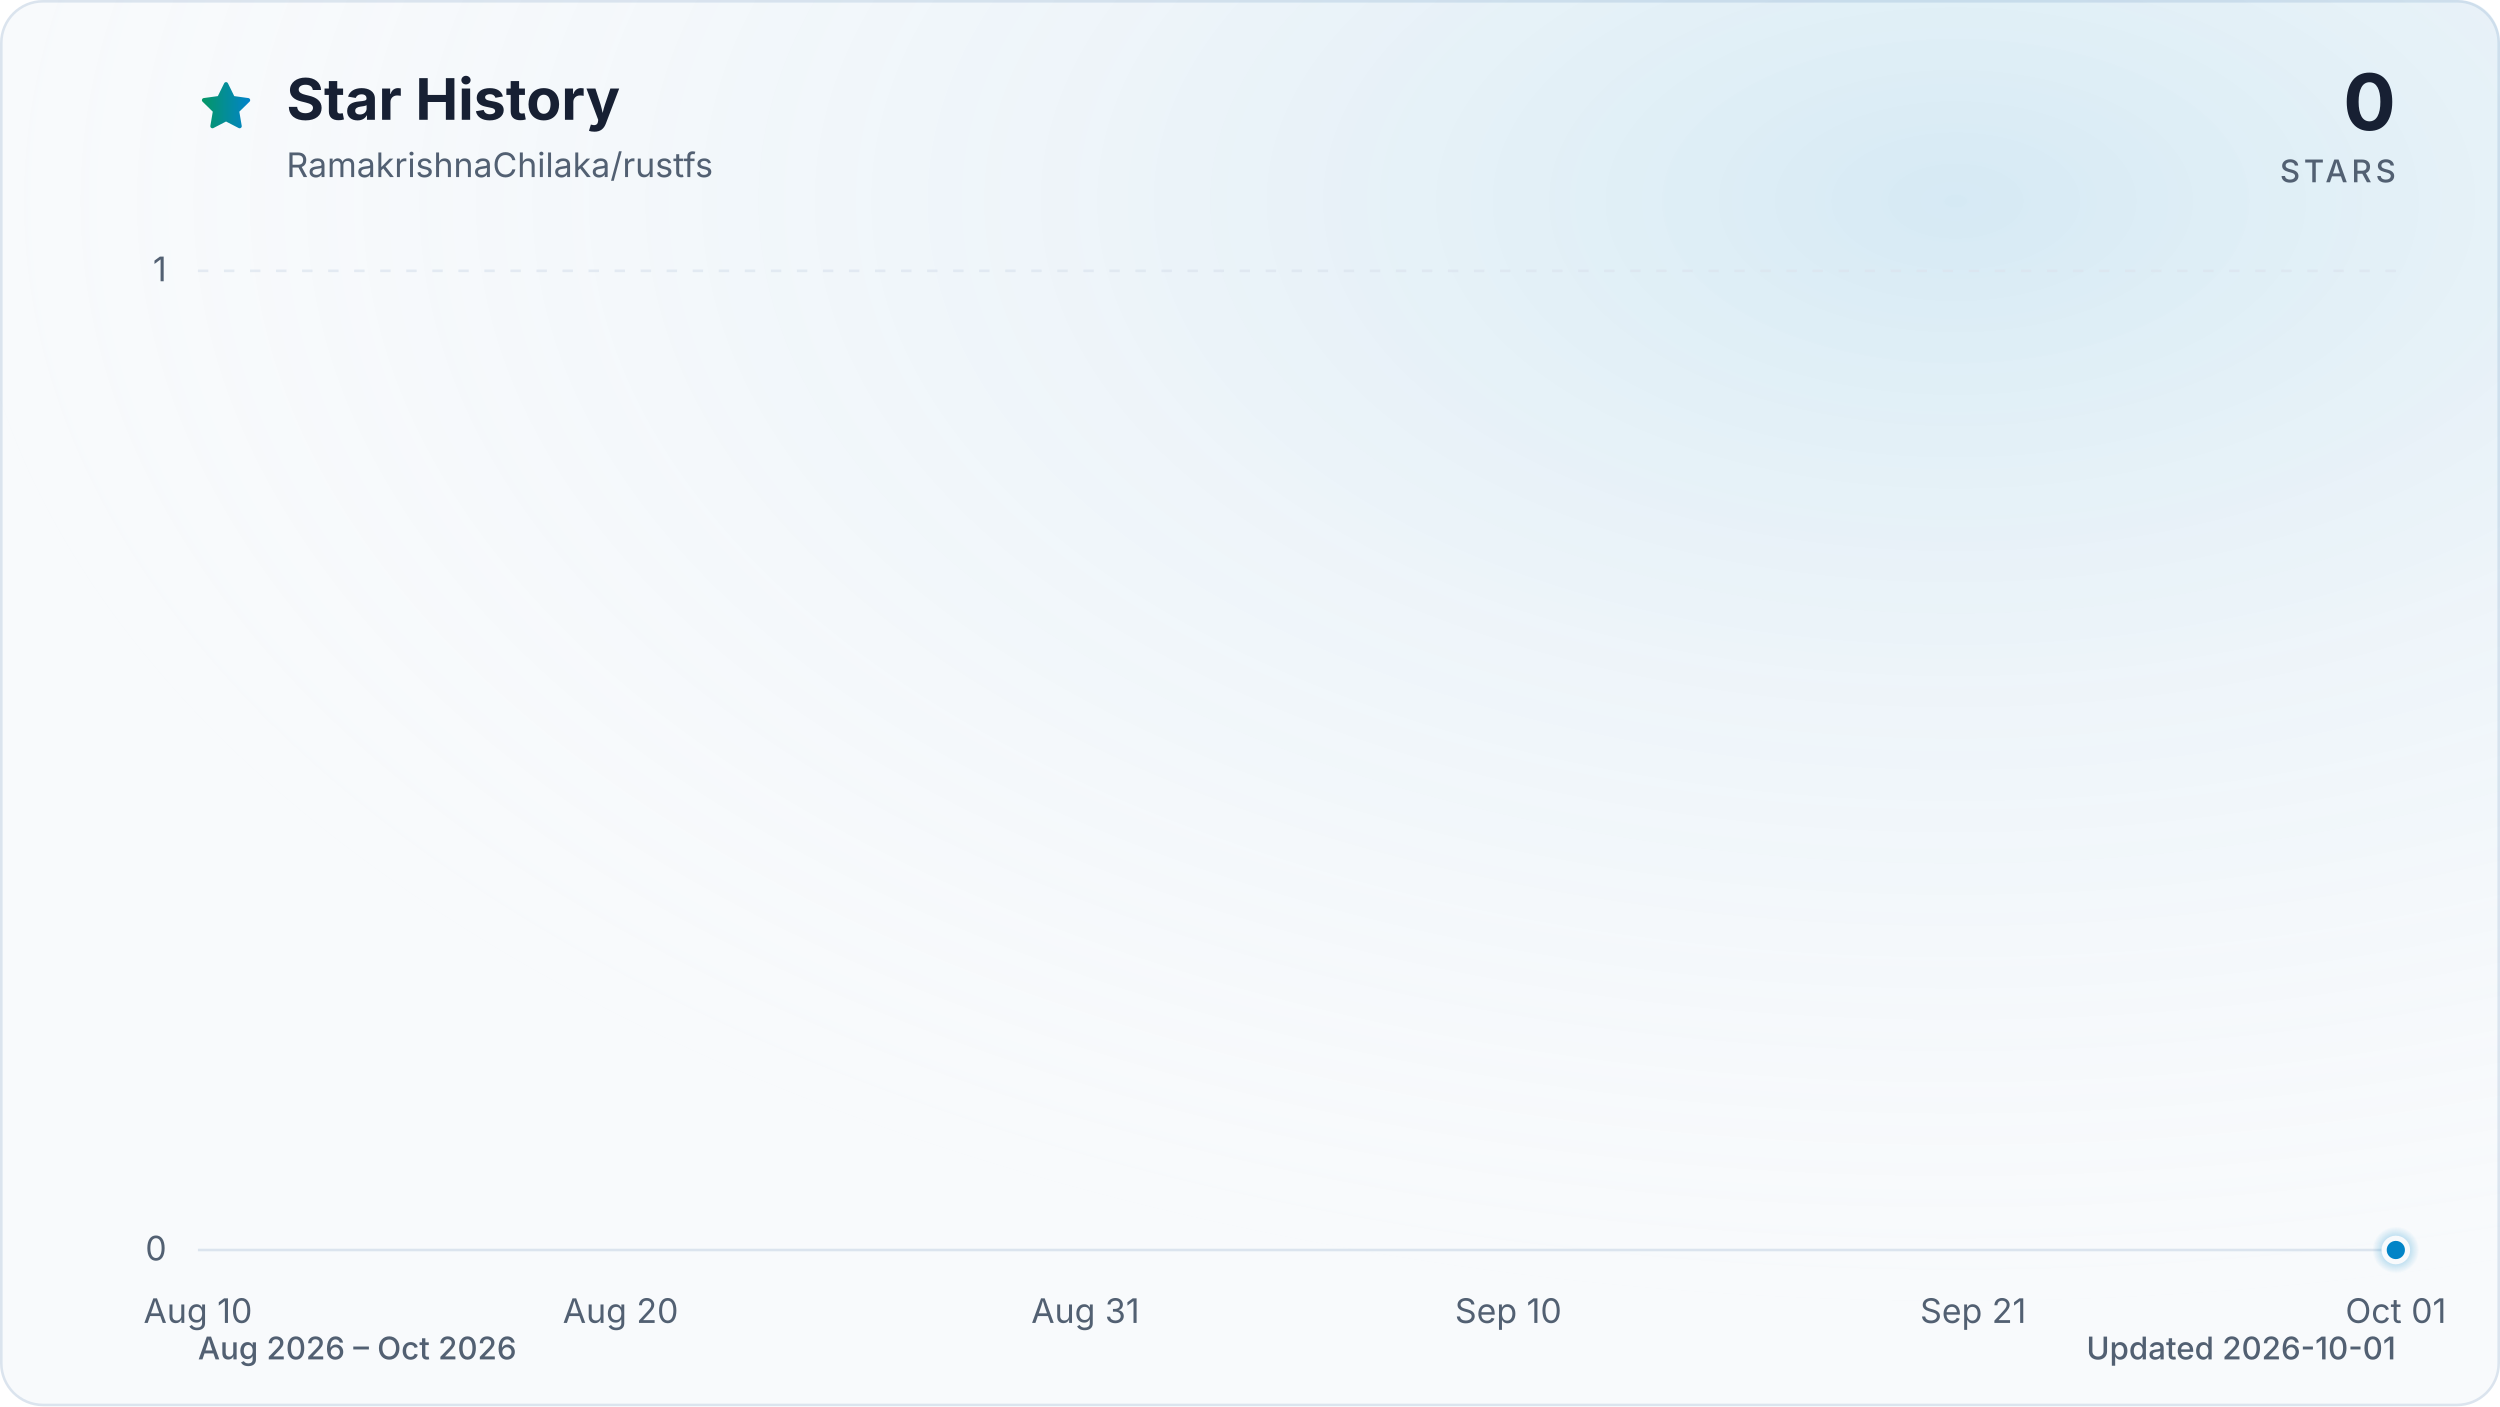
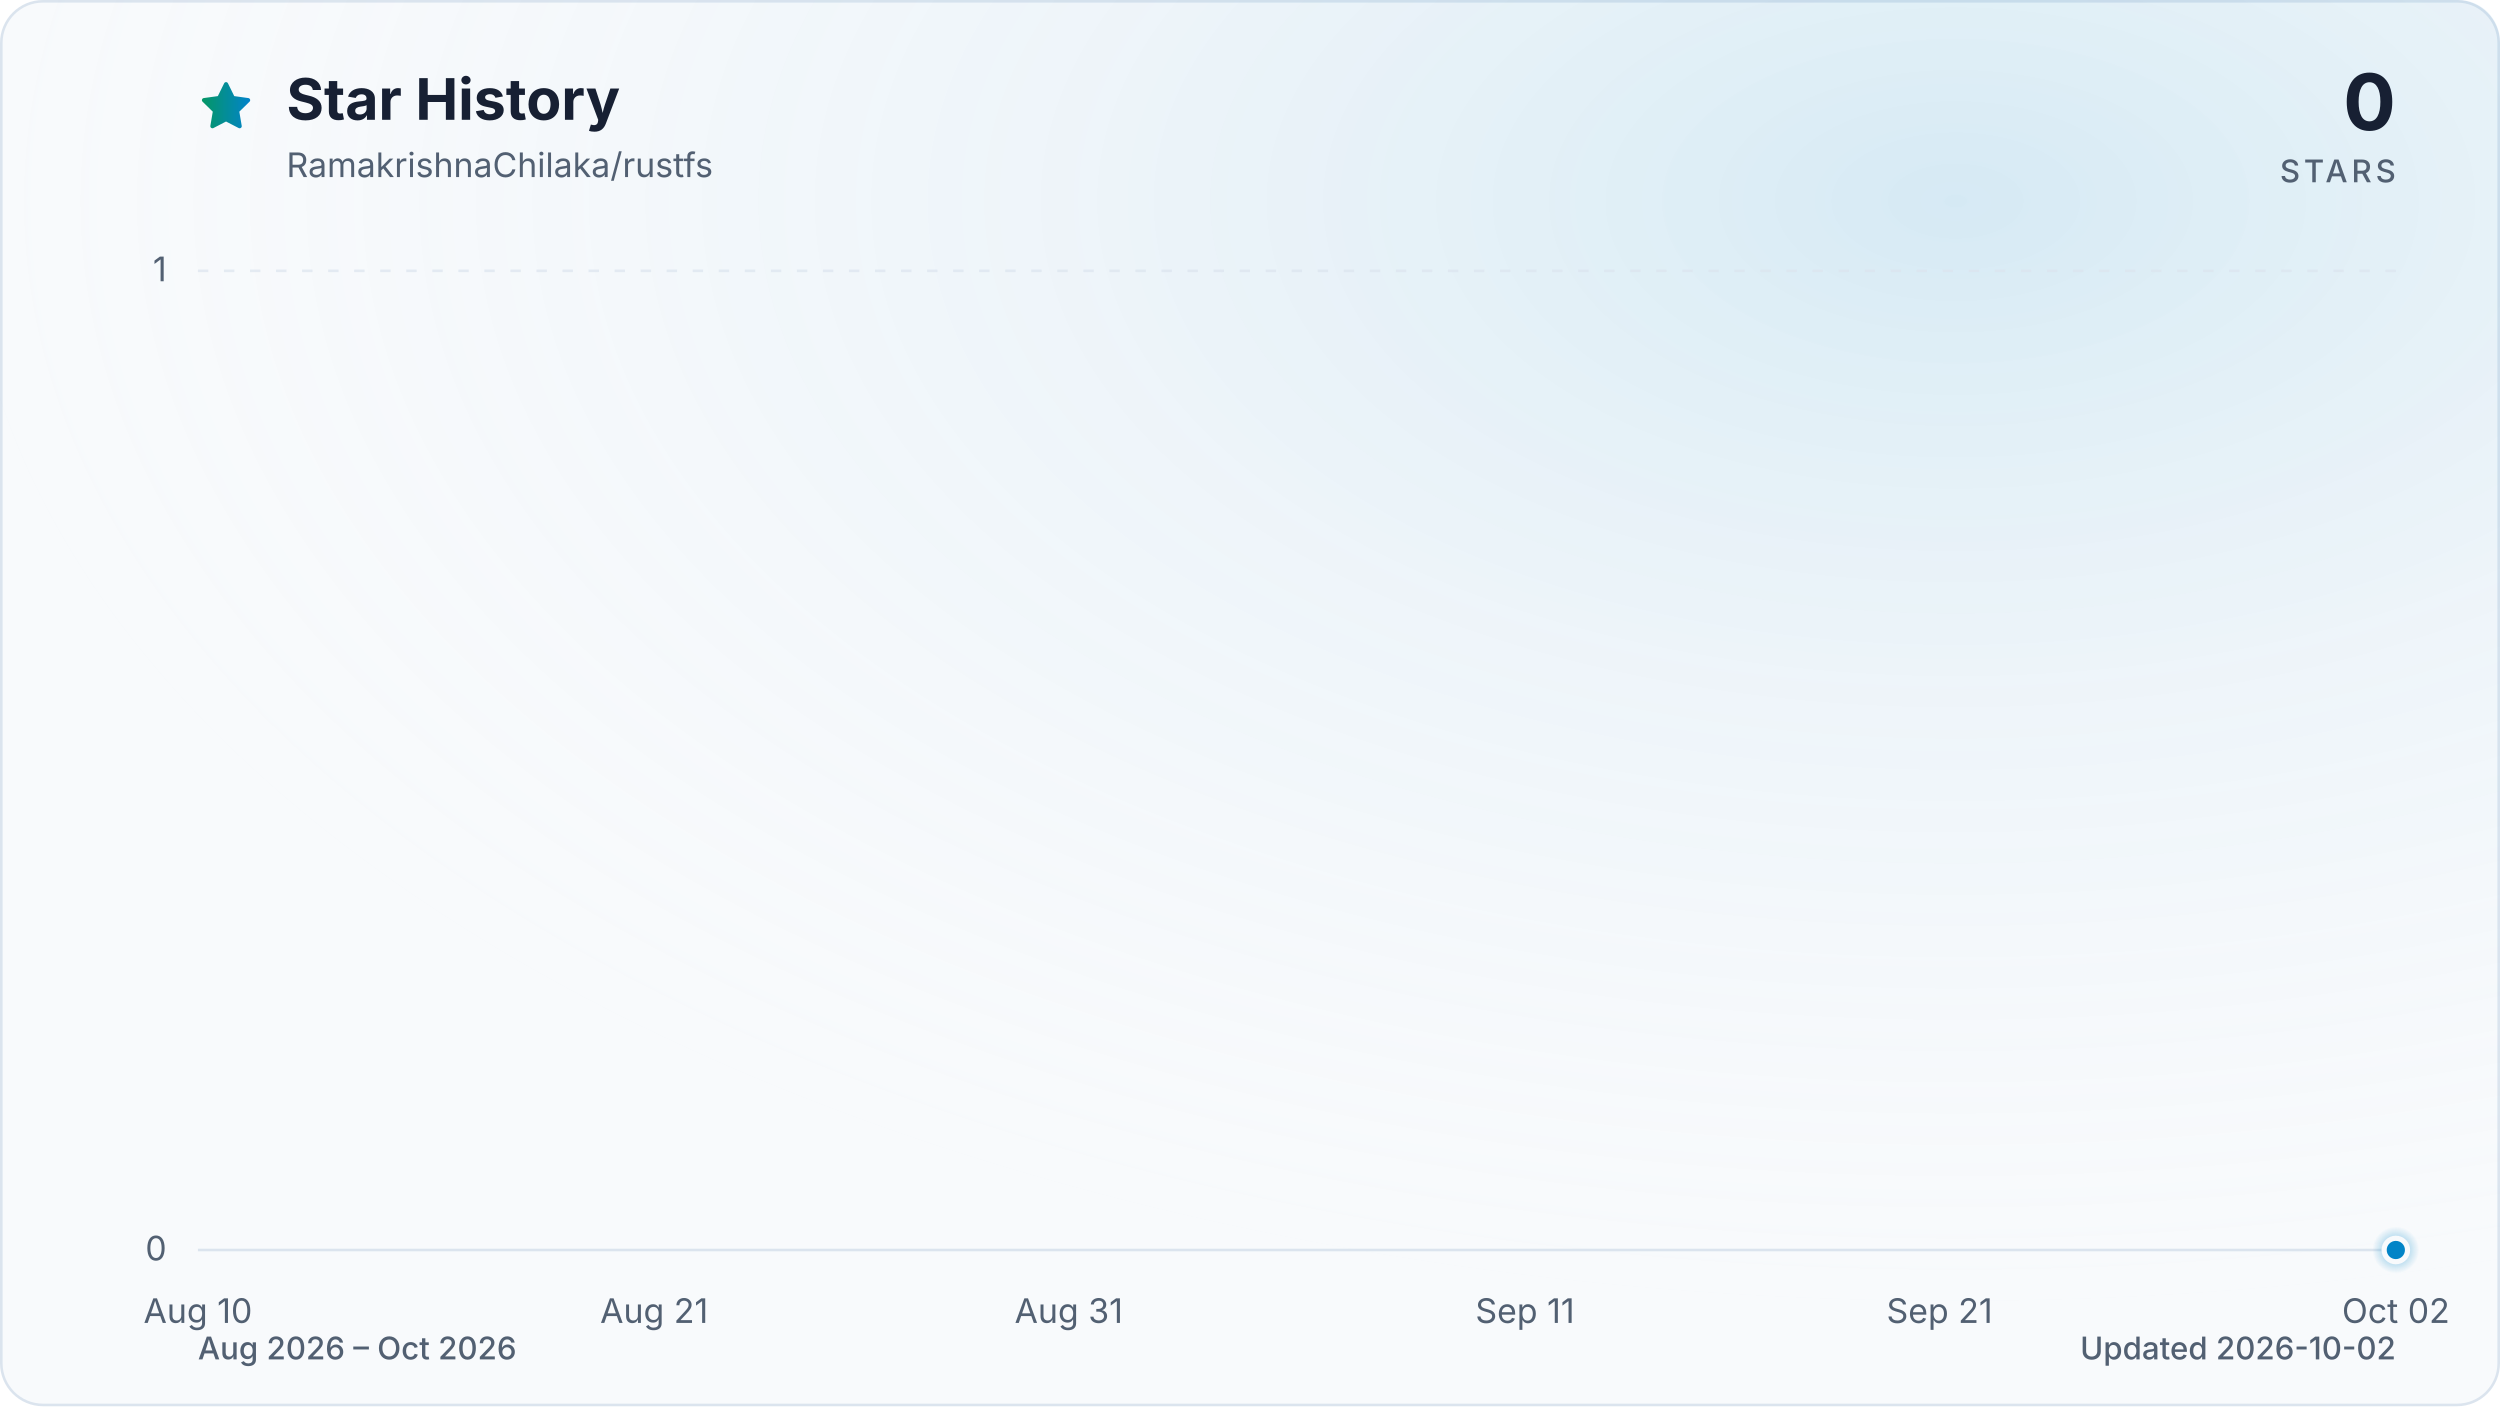
<svg xmlns="http://www.w3.org/2000/svg" viewBox="0 0 960 540" role="img" aria-labelledby="title description" data-style="gradient" data-variant="glow" data-animated="true">
  <defs>
    <linearGradient id="trend" x1="0" y1="0" x2="1" y2="0">
      <stop offset="0%" stop-color="#059669" />
      <stop offset="100%" stop-color="#0284c7" />
    </linearGradient>
    <linearGradient id="area" x1="0" y1="0" x2="0" y2="1">
      <stop offset="0%" stop-color="#059669" stop-opacity="0.30" />
      <stop offset="55%" stop-color="#0284c7" stop-opacity="0.10" />
      <stop offset="100%" stop-color="#0284c7" stop-opacity="0.01" />
    </linearGradient>
    <radialGradient id="marker-halo" cx="50%" cy="50%" r="50%">
      <stop offset="0%" stop-color="#0284c7" stop-opacity="0.55" />
      <stop offset="100%" stop-color="#0284c7" stop-opacity="0" />
    </radialGradient>
    <radialGradient id="surface-glow" cx="78%" cy="14%" r="80%">
      <stop offset="0%" stop-color="#0284c7" stop-opacity="0.14" />
      <stop offset="100%" stop-color="#f8fafc" stop-opacity="0" />
    </radialGradient>
    <filter id="trend-glow" x="-20%" y="-20%" width="140%" height="140%">
      <feGaussianBlur stdDeviation="7" />
    </filter>
  </defs>
  <style>
.trend-enter{transform-box:fill-box;transform-origin:center;animation:trend-enter 520ms cubic-bezier(0.16,1,0.3,1)}
.marker-enter{transform-box:fill-box;transform-origin:center;animation:marker-enter 320ms cubic-bezier(0.16,1,0.3,1) 200ms both}
.marker-pulse{transform-box:fill-box;transform-origin:center;animation:marker-pulse 2.6s ease-out infinite}
@keyframes trend-enter{from{opacity:.35;transform:translateY(10px)}to{opacity:1;transform:translateY(0)}}
@keyframes marker-enter{from{opacity:0;transform:scale(.4)}to{opacity:1;transform:scale(1)}}
@keyframes marker-pulse{0%{opacity:.5;transform:scale(.7)}70%,100%{opacity:0;transform:scale(2.1)}}
@media (prefers-reduced-motion:reduce){.trend-enter,.marker-enter,.marker-pulse{animation:none!important}}
@media (prefers-reduced-motion:reduce){.marker-pulse{opacity:0}}
</style>
  <rect x="0.5" y="0.5" width="959" height="539" fill="#f8fafc" stroke="#dbe4ee" stroke-width="1" rx="16" />
  <rect width="960" height="540" fill="url(#surface-glow)" rx="16" />
  <path d="M12 2.6l2.9 5.9 6.5.9-4.7 4.6 1.1 6.5-5.8-3-5.8 3 1.1-6.5-4.7-4.6 6.5-.9L12 2.6Z" transform="translate(76 30) scale(.9)" fill="url(#trend)" stroke="url(#trend)" stroke-width="1.8" stroke-linejoin="round" aria-hidden="true" />
  <text x="110" y="46" fill="#172033" font-family="ui-sans-serif, system-ui, -apple-system, BlinkMacSystemFont, 'Segoe UI', sans-serif" font-size="22" font-weight="700">Star History</text>
  <text x="110" y="68" fill="#526072" font-family="ui-sans-serif, system-ui, -apple-system, BlinkMacSystemFont, 'Segoe UI', sans-serif" font-size="13">RamakrishnaChilaka/rustfs</text>
  <text x="920" y="50" fill="#172033" font-family="ui-sans-serif, system-ui, -apple-system, BlinkMacSystemFont, 'Segoe UI', sans-serif" font-size="30" font-weight="700" text-anchor="end">0</text>
  <text x="920" y="70" fill="#526072" font-family="ui-sans-serif, system-ui, -apple-system, BlinkMacSystemFont, 'Segoe UI', sans-serif" font-size="12" font-weight="500" letter-spacing="1.5" text-anchor="end">STARS</text>
  <line x1="76" y1="480.0" x2="920" y2="480.0" stroke="#dbe4ee" stroke-width="1" stroke-dasharray="0" opacity="1" />
  <text x="64" y="484.0" fill="#526072" font-family="ui-sans-serif, system-ui, -apple-system, BlinkMacSystemFont, 'Segoe UI', sans-serif" font-size="13" text-anchor="end">0</text>
  <line x1="76" y1="104.0" x2="920" y2="104.0" stroke="#dbe4ee" stroke-width="1" stroke-dasharray="4 6" opacity="0.7" />
  <text x="64" y="108.0" fill="#526072" font-family="ui-sans-serif, system-ui, -apple-system, BlinkMacSystemFont, 'Segoe UI', sans-serif" font-size="13" text-anchor="end">1</text>
  <text x="76.0" y="508" fill="#526072" font-family="ui-sans-serif, system-ui, -apple-system, BlinkMacSystemFont, 'Segoe UI', sans-serif" font-size="13" text-anchor="middle">Aug 10</text>
-   <text x="238.3" y="508" fill="#526072" font-family="ui-sans-serif, system-ui, -apple-system, BlinkMacSystemFont, 'Segoe UI', sans-serif" font-size="13" text-anchor="middle">Aug 20</text>
-   <text x="416.8" y="508" fill="#526072" font-family="ui-sans-serif, system-ui, -apple-system, BlinkMacSystemFont, 'Segoe UI', sans-serif" font-size="13" text-anchor="middle">Aug 31</text>
-   <text x="579.2" y="508" fill="#526072" font-family="ui-sans-serif, system-ui, -apple-system, BlinkMacSystemFont, 'Segoe UI', sans-serif" font-size="13" text-anchor="middle">Sep 10</text>
-   <text x="757.7" y="508" fill="#526072" font-family="ui-sans-serif, system-ui, -apple-system, BlinkMacSystemFont, 'Segoe UI', sans-serif" font-size="13" text-anchor="middle">Sep 21</text>
-   <text x="920.0" y="508" fill="#526072" font-family="ui-sans-serif, system-ui, -apple-system, BlinkMacSystemFont, 'Segoe UI', sans-serif" font-size="13" text-anchor="middle">Oct 01</text>
+   <text x="251.2" y="508" fill="#526072" font-family="ui-sans-serif, system-ui, -apple-system, BlinkMacSystemFont, 'Segoe UI', sans-serif" font-size="13" text-anchor="middle">Aug 21</text>
+   <text x="410.4" y="508" fill="#526072" font-family="ui-sans-serif, system-ui, -apple-system, BlinkMacSystemFont, 'Segoe UI', sans-serif" font-size="13" text-anchor="middle">Aug 31</text>
+   <text x="585.6" y="508" fill="#526072" font-family="ui-sans-serif, system-ui, -apple-system, BlinkMacSystemFont, 'Segoe UI', sans-serif" font-size="13" text-anchor="middle">Sep 11</text>
+   <text x="744.8" y="508" fill="#526072" font-family="ui-sans-serif, system-ui, -apple-system, BlinkMacSystemFont, 'Segoe UI', sans-serif" font-size="13" text-anchor="middle">Sep 21</text>
+   <text x="920.0" y="508" fill="#526072" font-family="ui-sans-serif, system-ui, -apple-system, BlinkMacSystemFont, 'Segoe UI', sans-serif" font-size="13" text-anchor="middle">Oct 02</text>
  <g class="trend-enter">
-     <path d="M 76.0 480.0 C 81.4 480.0, 86.8 480.0, 92.2 480.0 C 97.6 480.0, 103.1 480.0, 108.5 480.0 C 113.9 480.0, 119.3 480.0, 124.7 480.0 C 130.1 480.0, 135.5 480.0, 140.9 480.0 C 146.3 480.0, 151.7 480.0, 157.2 480.0 C 162.6 480.0, 168.0 480.0, 173.4 480.0 C 178.8 480.0, 184.2 480.0, 189.6 480.0 C 195.0 480.0, 200.4 480.0, 205.8 480.0 C 211.3 480.0, 216.7 480.0, 222.1 480.0 C 227.5 480.0, 232.9 480.0, 238.3 480.0 C 243.7 480.0, 249.1 480.0, 254.5 480.0 C 259.9 480.0, 265.4 480.0, 270.8 480.0 C 276.2 480.0, 281.6 480.0, 287.0 480.0 C 292.4 480.0, 297.8 480.0, 303.2 480.0 C 308.6 480.0, 314.1 480.0, 319.5 480.0 C 324.9 480.0, 330.3 480.0, 335.7 480.0 C 341.1 480.0, 346.5 480.0, 351.9 480.0 C 357.3 480.0, 362.7 480.0, 368.2 480.0 C 373.6 480.0, 379.0 480.0, 384.4 480.0 C 389.8 480.0, 395.2 480.0, 400.6 480.0 C 406.0 480.0, 411.4 480.0, 416.8 480.0 C 422.3 480.0, 427.7 480.0, 433.1 480.0 C 438.5 480.0, 443.9 480.0, 449.3 480.0 C 454.7 480.0, 460.1 480.0, 465.5 480.0 C 470.9 480.0, 476.4 480.0, 481.8 480.0 C 487.2 480.0, 492.6 480.0, 498.0 480.0 C 503.4 480.0, 508.8 480.0, 514.2 480.0 C 519.6 480.0, 525.1 480.0, 530.5 480.0 C 535.9 480.0, 541.3 480.0, 546.7 480.0 C 552.1 480.0, 557.5 480.0, 562.9 480.0 C 568.3 480.0, 573.7 480.0, 579.2 480.0 C 584.6 480.0, 590.0 480.0, 595.4 480.0 C 600.8 480.0, 606.2 480.0, 611.6 480.0 C 617.0 480.0, 622.4 480.0, 627.8 480.0 C 633.3 480.0, 638.7 480.0, 644.1 480.0 C 649.5 480.0, 654.9 480.0, 660.3 480.0 C 665.7 480.0, 671.1 480.0, 676.5 480.0 C 681.9 480.0, 687.4 480.0, 692.8 480.0 C 698.2 480.0, 703.6 480.0, 709.0 480.0 C 714.4 480.0, 719.8 480.0, 725.2 480.0 C 730.6 480.0, 736.1 480.0, 741.5 480.0 C 746.9 480.0, 752.3 480.0, 757.7 480.0 C 763.1 480.0, 768.5 480.0, 773.9 480.0 C 779.3 480.0, 784.7 480.0, 790.2 480.0 C 795.6 480.0, 801.0 480.0, 806.4 480.0 C 811.8 480.0, 817.2 480.0, 822.6 480.0 C 828.0 480.0, 833.4 480.0, 838.8 480.0 C 844.3 480.0, 849.7 480.0, 855.1 480.0 C 860.5 480.0, 865.9 480.0, 871.3 480.0 C 876.7 480.0, 882.1 480.0, 887.5 480.0 C 892.9 480.0, 898.4 480.0, 903.8 480.0 C 909.2 480.0, 914.6 480.0, 920.0 480.0 L 920.0 480.0 L 76.0 480.0 Z" fill="url(#area)" />
-     <path d="M 76.0 480.0 C 81.4 480.0, 86.8 480.0, 92.2 480.0 C 97.6 480.0, 103.1 480.0, 108.5 480.0 C 113.9 480.0, 119.3 480.0, 124.7 480.0 C 130.1 480.0, 135.5 480.0, 140.9 480.0 C 146.3 480.0, 151.7 480.0, 157.2 480.0 C 162.6 480.0, 168.0 480.0, 173.4 480.0 C 178.8 480.0, 184.2 480.0, 189.6 480.0 C 195.0 480.0, 200.4 480.0, 205.8 480.0 C 211.3 480.0, 216.7 480.0, 222.1 480.0 C 227.5 480.0, 232.9 480.0, 238.3 480.0 C 243.7 480.0, 249.1 480.0, 254.5 480.0 C 259.9 480.0, 265.4 480.0, 270.8 480.0 C 276.2 480.0, 281.6 480.0, 287.0 480.0 C 292.4 480.0, 297.8 480.0, 303.2 480.0 C 308.6 480.0, 314.1 480.0, 319.5 480.0 C 324.9 480.0, 330.3 480.0, 335.7 480.0 C 341.1 480.0, 346.5 480.0, 351.9 480.0 C 357.3 480.0, 362.7 480.0, 368.2 480.0 C 373.6 480.0, 379.0 480.0, 384.4 480.0 C 389.8 480.0, 395.2 480.0, 400.6 480.0 C 406.0 480.0, 411.4 480.0, 416.8 480.0 C 422.3 480.0, 427.7 480.0, 433.1 480.0 C 438.5 480.0, 443.9 480.0, 449.3 480.0 C 454.7 480.0, 460.1 480.0, 465.5 480.0 C 470.9 480.0, 476.4 480.0, 481.8 480.0 C 487.2 480.0, 492.6 480.0, 498.0 480.0 C 503.4 480.0, 508.8 480.0, 514.2 480.0 C 519.6 480.0, 525.1 480.0, 530.5 480.0 C 535.9 480.0, 541.3 480.0, 546.7 480.0 C 552.1 480.0, 557.5 480.0, 562.9 480.0 C 568.3 480.0, 573.7 480.0, 579.2 480.0 C 584.6 480.0, 590.0 480.0, 595.4 480.0 C 600.8 480.0, 606.2 480.0, 611.6 480.0 C 617.0 480.0, 622.4 480.0, 627.8 480.0 C 633.3 480.0, 638.7 480.0, 644.1 480.0 C 649.5 480.0, 654.9 480.0, 660.3 480.0 C 665.7 480.0, 671.1 480.0, 676.5 480.0 C 681.9 480.0, 687.4 480.0, 692.8 480.0 C 698.2 480.0, 703.6 480.0, 709.0 480.0 C 714.4 480.0, 719.8 480.0, 725.2 480.0 C 730.6 480.0, 736.1 480.0, 741.5 480.0 C 746.9 480.0, 752.3 480.0, 757.7 480.0 C 763.1 480.0, 768.5 480.0, 773.9 480.0 C 779.3 480.0, 784.7 480.0, 790.2 480.0 C 795.6 480.0, 801.0 480.0, 806.4 480.0 C 811.8 480.0, 817.2 480.0, 822.6 480.0 C 828.0 480.0, 833.4 480.0, 838.8 480.0 C 844.3 480.0, 849.7 480.0, 855.1 480.0 C 860.5 480.0, 865.9 480.0, 871.3 480.0 C 876.7 480.0, 882.1 480.0, 887.5 480.0 C 892.9 480.0, 898.4 480.0, 903.8 480.0 C 909.2 480.0, 914.6 480.0, 920.0 480.0" fill="none" stroke="url(#trend)" stroke-width="12" stroke-linecap="round" stroke-linejoin="round" opacity="0.16" filter="url(#trend-glow)" />
-     <path d="M 76.0 480.0 C 81.4 480.0, 86.8 480.0, 92.2 480.0 C 97.6 480.0, 103.1 480.0, 108.5 480.0 C 113.9 480.0, 119.3 480.0, 124.7 480.0 C 130.1 480.0, 135.5 480.0, 140.9 480.0 C 146.3 480.0, 151.7 480.0, 157.2 480.0 C 162.6 480.0, 168.0 480.0, 173.4 480.0 C 178.8 480.0, 184.2 480.0, 189.6 480.0 C 195.0 480.0, 200.4 480.0, 205.8 480.0 C 211.3 480.0, 216.7 480.0, 222.1 480.0 C 227.5 480.0, 232.9 480.0, 238.3 480.0 C 243.7 480.0, 249.1 480.0, 254.5 480.0 C 259.9 480.0, 265.4 480.0, 270.8 480.0 C 276.2 480.0, 281.6 480.0, 287.0 480.0 C 292.4 480.0, 297.8 480.0, 303.2 480.0 C 308.6 480.0, 314.1 480.0, 319.5 480.0 C 324.9 480.0, 330.3 480.0, 335.7 480.0 C 341.1 480.0, 346.5 480.0, 351.9 480.0 C 357.3 480.0, 362.7 480.0, 368.2 480.0 C 373.6 480.0, 379.0 480.0, 384.4 480.0 C 389.8 480.0, 395.2 480.0, 400.6 480.0 C 406.0 480.0, 411.4 480.0, 416.8 480.0 C 422.3 480.0, 427.7 480.0, 433.1 480.0 C 438.5 480.0, 443.9 480.0, 449.3 480.0 C 454.7 480.0, 460.1 480.0, 465.5 480.0 C 470.9 480.0, 476.4 480.0, 481.8 480.0 C 487.2 480.0, 492.6 480.0, 498.0 480.0 C 503.4 480.0, 508.8 480.0, 514.2 480.0 C 519.6 480.0, 525.1 480.0, 530.5 480.0 C 535.9 480.0, 541.3 480.0, 546.7 480.0 C 552.1 480.0, 557.5 480.0, 562.9 480.0 C 568.3 480.0, 573.7 480.0, 579.2 480.0 C 584.6 480.0, 590.0 480.0, 595.4 480.0 C 600.8 480.0, 606.2 480.0, 611.6 480.0 C 617.0 480.0, 622.4 480.0, 627.8 480.0 C 633.3 480.0, 638.7 480.0, 644.1 480.0 C 649.5 480.0, 654.9 480.0, 660.3 480.0 C 665.7 480.0, 671.1 480.0, 676.5 480.0 C 681.9 480.0, 687.4 480.0, 692.8 480.0 C 698.2 480.0, 703.6 480.0, 709.0 480.0 C 714.4 480.0, 719.8 480.0, 725.2 480.0 C 730.6 480.0, 736.1 480.0, 741.5 480.0 C 746.9 480.0, 752.3 480.0, 757.7 480.0 C 763.1 480.0, 768.5 480.0, 773.9 480.0 C 779.3 480.0, 784.7 480.0, 790.2 480.0 C 795.6 480.0, 801.0 480.0, 806.4 480.0 C 811.8 480.0, 817.2 480.0, 822.6 480.0 C 828.0 480.0, 833.4 480.0, 838.8 480.0 C 844.3 480.0, 849.7 480.0, 855.1 480.0 C 860.5 480.0, 865.9 480.0, 871.3 480.0 C 876.7 480.0, 882.1 480.0, 887.5 480.0 C 892.9 480.0, 898.4 480.0, 903.8 480.0 C 909.2 480.0, 914.6 480.0, 920.0 480.0" fill="none" stroke="url(#trend)" stroke-width="3" stroke-linecap="round" stroke-linejoin="round" />
+     <path d="M 76.0 480.0 C 81.3 480.0, 86.6 480.0, 91.9 480.0 C 97.2 480.0, 102.5 480.0, 107.8 480.0 C 113.2 480.0, 118.5 480.0, 123.8 480.0 C 129.1 480.0, 134.4 480.0, 139.7 480.0 C 145.0 480.0, 150.3 480.0, 155.6 480.0 C 160.9 480.0, 166.2 480.0, 171.5 480.0 C 176.9 480.0, 182.2 480.0, 187.5 480.0 C 192.8 480.0, 198.1 480.0, 203.4 480.0 C 208.7 480.0, 214.0 480.0, 219.3 480.0 C 224.6 480.0, 229.9 480.0, 235.2 480.0 C 240.6 480.0, 245.9 480.0, 251.2 480.0 C 256.5 480.0, 261.8 480.0, 267.1 480.0 C 272.4 480.0, 277.7 480.0, 283.0 480.0 C 288.3 480.0, 293.6 480.0, 298.9 480.0 C 304.3 480.0, 309.6 480.0, 314.9 480.0 C 320.2 480.0, 325.5 480.0, 330.8 480.0 C 336.1 480.0, 341.4 480.0, 346.7 480.0 C 352.0 480.0, 357.3 480.0, 362.6 480.0 C 367.9 480.0, 373.3 480.0, 378.6 480.0 C 383.9 480.0, 389.2 480.0, 394.5 480.0 C 399.8 480.0, 405.1 480.0, 410.4 480.0 C 415.7 480.0, 421.0 480.0, 426.3 480.0 C 431.6 480.0, 437.0 480.0, 442.3 480.0 C 447.6 480.0, 452.9 480.0, 458.2 480.0 C 463.5 480.0, 468.8 480.0, 474.1 480.0 C 479.4 480.0, 484.7 480.0, 490.0 480.0 C 495.3 480.0, 500.7 480.0, 506.0 480.0 C 511.3 480.0, 516.6 480.0, 521.9 480.0 C 527.2 480.0, 532.5 480.0, 537.8 480.0 C 543.1 480.0, 548.4 480.0, 553.7 480.0 C 559.0 480.0, 564.4 480.0, 569.7 480.0 C 575.0 480.0, 580.3 480.0, 585.6 480.0 C 590.9 480.0, 596.2 480.0, 601.5 480.0 C 606.8 480.0, 612.1 480.0, 617.4 480.0 C 622.7 480.0, 628.1 480.0, 633.4 480.0 C 638.7 480.0, 644.0 480.0, 649.3 480.0 C 654.6 480.0, 659.9 480.0, 665.2 480.0 C 670.5 480.0, 675.8 480.0, 681.1 480.0 C 686.4 480.0, 691.7 480.0, 697.1 480.0 C 702.4 480.0, 707.7 480.0, 713.0 480.0 C 718.3 480.0, 723.6 480.0, 728.9 480.0 C 734.2 480.0, 739.5 480.0, 744.8 480.0 C 750.1 480.0, 755.4 480.0, 760.8 480.0 C 766.1 480.0, 771.4 480.0, 776.7 480.0 C 782.0 480.0, 787.3 480.0, 792.6 480.0 C 797.9 480.0, 803.2 480.0, 808.5 480.0 C 813.8 480.0, 819.1 480.0, 824.5 480.0 C 829.8 480.0, 835.1 480.0, 840.4 480.0 C 845.7 480.0, 851.0 480.0, 856.3 480.0 C 861.6 480.0, 866.9 480.0, 872.2 480.0 C 877.5 480.0, 882.8 480.0, 888.2 480.0 C 893.5 480.0, 898.8 480.0, 904.1 480.0 C 909.4 480.0, 914.7 480.0, 920.0 480.0 L 920.0 480.0 L 76.0 480.0 Z" fill="url(#area)" />
+     <path d="M 76.0 480.0 C 81.3 480.0, 86.6 480.0, 91.9 480.0 C 97.2 480.0, 102.5 480.0, 107.8 480.0 C 113.2 480.0, 118.5 480.0, 123.8 480.0 C 129.1 480.0, 134.4 480.0, 139.7 480.0 C 145.0 480.0, 150.3 480.0, 155.6 480.0 C 160.9 480.0, 166.2 480.0, 171.5 480.0 C 176.9 480.0, 182.2 480.0, 187.5 480.0 C 192.8 480.0, 198.1 480.0, 203.4 480.0 C 208.7 480.0, 214.0 480.0, 219.3 480.0 C 224.6 480.0, 229.9 480.0, 235.2 480.0 C 240.6 480.0, 245.9 480.0, 251.2 480.0 C 256.5 480.0, 261.8 480.0, 267.1 480.0 C 272.4 480.0, 277.7 480.0, 283.0 480.0 C 288.3 480.0, 293.6 480.0, 298.9 480.0 C 304.3 480.0, 309.6 480.0, 314.9 480.0 C 320.2 480.0, 325.5 480.0, 330.8 480.0 C 336.1 480.0, 341.4 480.0, 346.7 480.0 C 352.0 480.0, 357.3 480.0, 362.6 480.0 C 367.9 480.0, 373.3 480.0, 378.6 480.0 C 383.9 480.0, 389.2 480.0, 394.5 480.0 C 399.8 480.0, 405.1 480.0, 410.4 480.0 C 415.7 480.0, 421.0 480.0, 426.3 480.0 C 431.6 480.0, 437.0 480.0, 442.3 480.0 C 447.6 480.0, 452.9 480.0, 458.2 480.0 C 463.5 480.0, 468.8 480.0, 474.1 480.0 C 479.4 480.0, 484.7 480.0, 490.0 480.0 C 495.3 480.0, 500.7 480.0, 506.0 480.0 C 511.3 480.0, 516.6 480.0, 521.9 480.0 C 527.2 480.0, 532.5 480.0, 537.8 480.0 C 543.1 480.0, 548.4 480.0, 553.7 480.0 C 559.0 480.0, 564.4 480.0, 569.7 480.0 C 575.0 480.0, 580.3 480.0, 585.6 480.0 C 590.9 480.0, 596.2 480.0, 601.5 480.0 C 606.8 480.0, 612.1 480.0, 617.4 480.0 C 622.7 480.0, 628.1 480.0, 633.4 480.0 C 638.7 480.0, 644.0 480.0, 649.3 480.0 C 654.6 480.0, 659.9 480.0, 665.2 480.0 C 670.5 480.0, 675.8 480.0, 681.1 480.0 C 686.4 480.0, 691.7 480.0, 697.1 480.0 C 702.4 480.0, 707.7 480.0, 713.0 480.0 C 718.3 480.0, 723.6 480.0, 728.9 480.0 C 734.2 480.0, 739.5 480.0, 744.8 480.0 C 750.1 480.0, 755.4 480.0, 760.8 480.0 C 766.1 480.0, 771.4 480.0, 776.7 480.0 C 782.0 480.0, 787.3 480.0, 792.6 480.0 C 797.9 480.0, 803.2 480.0, 808.5 480.0 C 813.8 480.0, 819.1 480.0, 824.5 480.0 C 829.8 480.0, 835.1 480.0, 840.4 480.0 C 845.7 480.0, 851.0 480.0, 856.3 480.0 C 861.6 480.0, 866.9 480.0, 872.2 480.0 C 877.5 480.0, 882.8 480.0, 888.2 480.0 C 893.5 480.0, 898.8 480.0, 904.1 480.0 C 909.4 480.0, 914.7 480.0, 920.0 480.0" fill="none" stroke="url(#trend)" stroke-width="12" stroke-linecap="round" stroke-linejoin="round" opacity="0.16" filter="url(#trend-glow)" />
+     <path d="M 76.0 480.0 C 81.3 480.0, 86.6 480.0, 91.9 480.0 C 97.2 480.0, 102.5 480.0, 107.8 480.0 C 113.2 480.0, 118.5 480.0, 123.8 480.0 C 129.1 480.0, 134.4 480.0, 139.7 480.0 C 145.0 480.0, 150.3 480.0, 155.6 480.0 C 160.9 480.0, 166.2 480.0, 171.5 480.0 C 176.9 480.0, 182.2 480.0, 187.5 480.0 C 192.8 480.0, 198.1 480.0, 203.4 480.0 C 208.7 480.0, 214.0 480.0, 219.3 480.0 C 224.6 480.0, 229.9 480.0, 235.2 480.0 C 240.6 480.0, 245.9 480.0, 251.2 480.0 C 256.5 480.0, 261.8 480.0, 267.1 480.0 C 272.4 480.0, 277.7 480.0, 283.0 480.0 C 288.3 480.0, 293.6 480.0, 298.9 480.0 C 304.3 480.0, 309.6 480.0, 314.9 480.0 C 320.2 480.0, 325.5 480.0, 330.8 480.0 C 336.1 480.0, 341.4 480.0, 346.7 480.0 C 352.0 480.0, 357.3 480.0, 362.6 480.0 C 367.9 480.0, 373.3 480.0, 378.6 480.0 C 383.9 480.0, 389.2 480.0, 394.5 480.0 C 399.8 480.0, 405.1 480.0, 410.4 480.0 C 415.7 480.0, 421.0 480.0, 426.3 480.0 C 431.6 480.0, 437.0 480.0, 442.3 480.0 C 447.6 480.0, 452.9 480.0, 458.2 480.0 C 463.5 480.0, 468.8 480.0, 474.1 480.0 C 479.4 480.0, 484.7 480.0, 490.0 480.0 C 495.3 480.0, 500.7 480.0, 506.0 480.0 C 511.3 480.0, 516.6 480.0, 521.9 480.0 C 527.2 480.0, 532.5 480.0, 537.8 480.0 C 543.1 480.0, 548.4 480.0, 553.7 480.0 C 559.0 480.0, 564.4 480.0, 569.7 480.0 C 575.0 480.0, 580.3 480.0, 585.6 480.0 C 590.9 480.0, 596.2 480.0, 601.5 480.0 C 606.8 480.0, 612.1 480.0, 617.4 480.0 C 622.7 480.0, 628.1 480.0, 633.4 480.0 C 638.7 480.0, 644.0 480.0, 649.3 480.0 C 654.6 480.0, 659.9 480.0, 665.2 480.0 C 670.5 480.0, 675.8 480.0, 681.1 480.0 C 686.4 480.0, 691.7 480.0, 697.1 480.0 C 702.4 480.0, 707.7 480.0, 713.0 480.0 C 718.3 480.0, 723.6 480.0, 728.9 480.0 C 734.2 480.0, 739.5 480.0, 744.8 480.0 C 750.1 480.0, 755.4 480.0, 760.8 480.0 C 766.1 480.0, 771.4 480.0, 776.7 480.0 C 782.0 480.0, 787.3 480.0, 792.6 480.0 C 797.9 480.0, 803.2 480.0, 808.5 480.0 C 813.8 480.0, 819.1 480.0, 824.5 480.0 C 829.8 480.0, 835.1 480.0, 840.4 480.0 C 845.7 480.0, 851.0 480.0, 856.3 480.0 C 861.6 480.0, 866.9 480.0, 872.2 480.0 C 877.5 480.0, 882.8 480.0, 888.2 480.0 C 893.5 480.0, 898.8 480.0, 904.1 480.0 C 909.4 480.0, 914.7 480.0, 920.0 480.0" fill="none" stroke="url(#trend)" stroke-width="3" stroke-linecap="round" stroke-linejoin="round" />
  </g>
  <g class="marker-enter">
    <circle class="marker-pulse" cx="920.0" cy="480.0" r="9" fill="url(#marker-halo)" />
    <circle cx="920.0" cy="480.0" r="4.5" fill="#0284c7" stroke="#f8fafc" stroke-width="2" />
  </g>
  <text x="76" y="522" fill="#526072" font-family="ui-sans-serif, system-ui, -apple-system, BlinkMacSystemFont, 'Segoe UI', sans-serif" font-size="12" font-weight="500">Aug 2026 – Oct 2026</text>
-   <text x="920" y="522" fill="#526072" font-family="ui-sans-serif, system-ui, -apple-system, BlinkMacSystemFont, 'Segoe UI', sans-serif" font-size="12" font-weight="500" text-anchor="end">Updated 2026-10-01</text>
+   <text x="920" y="522" fill="#526072" font-family="ui-sans-serif, system-ui, -apple-system, BlinkMacSystemFont, 'Segoe UI', sans-serif" font-size="12" font-weight="500" text-anchor="end">Updated 2026-10-02</text>
</svg>
